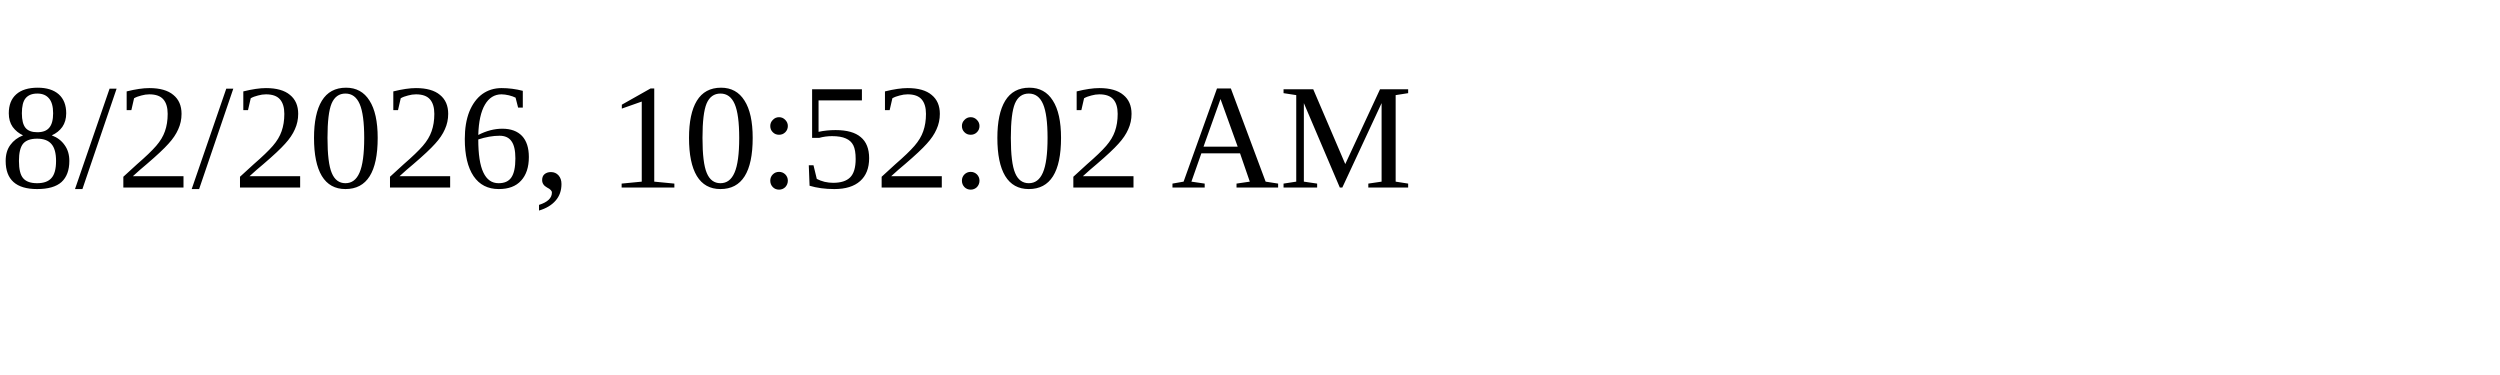
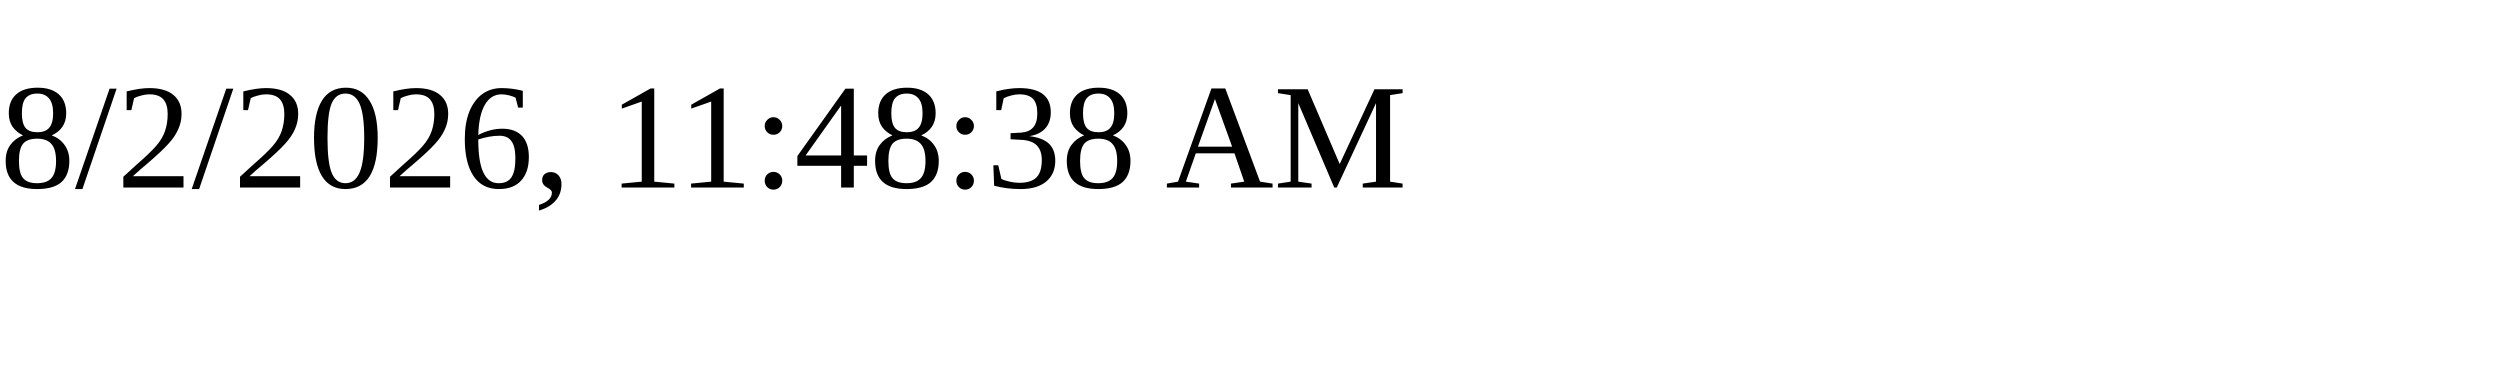
<svg xmlns="http://www.w3.org/2000/svg" height="30" width="200">
-   <text x="0" y="15">8/2/2026, 10:52:02 AM</text>
+   <text x="0" y="15">8/2/2026, 11:48:38 AM</text>
</svg>
